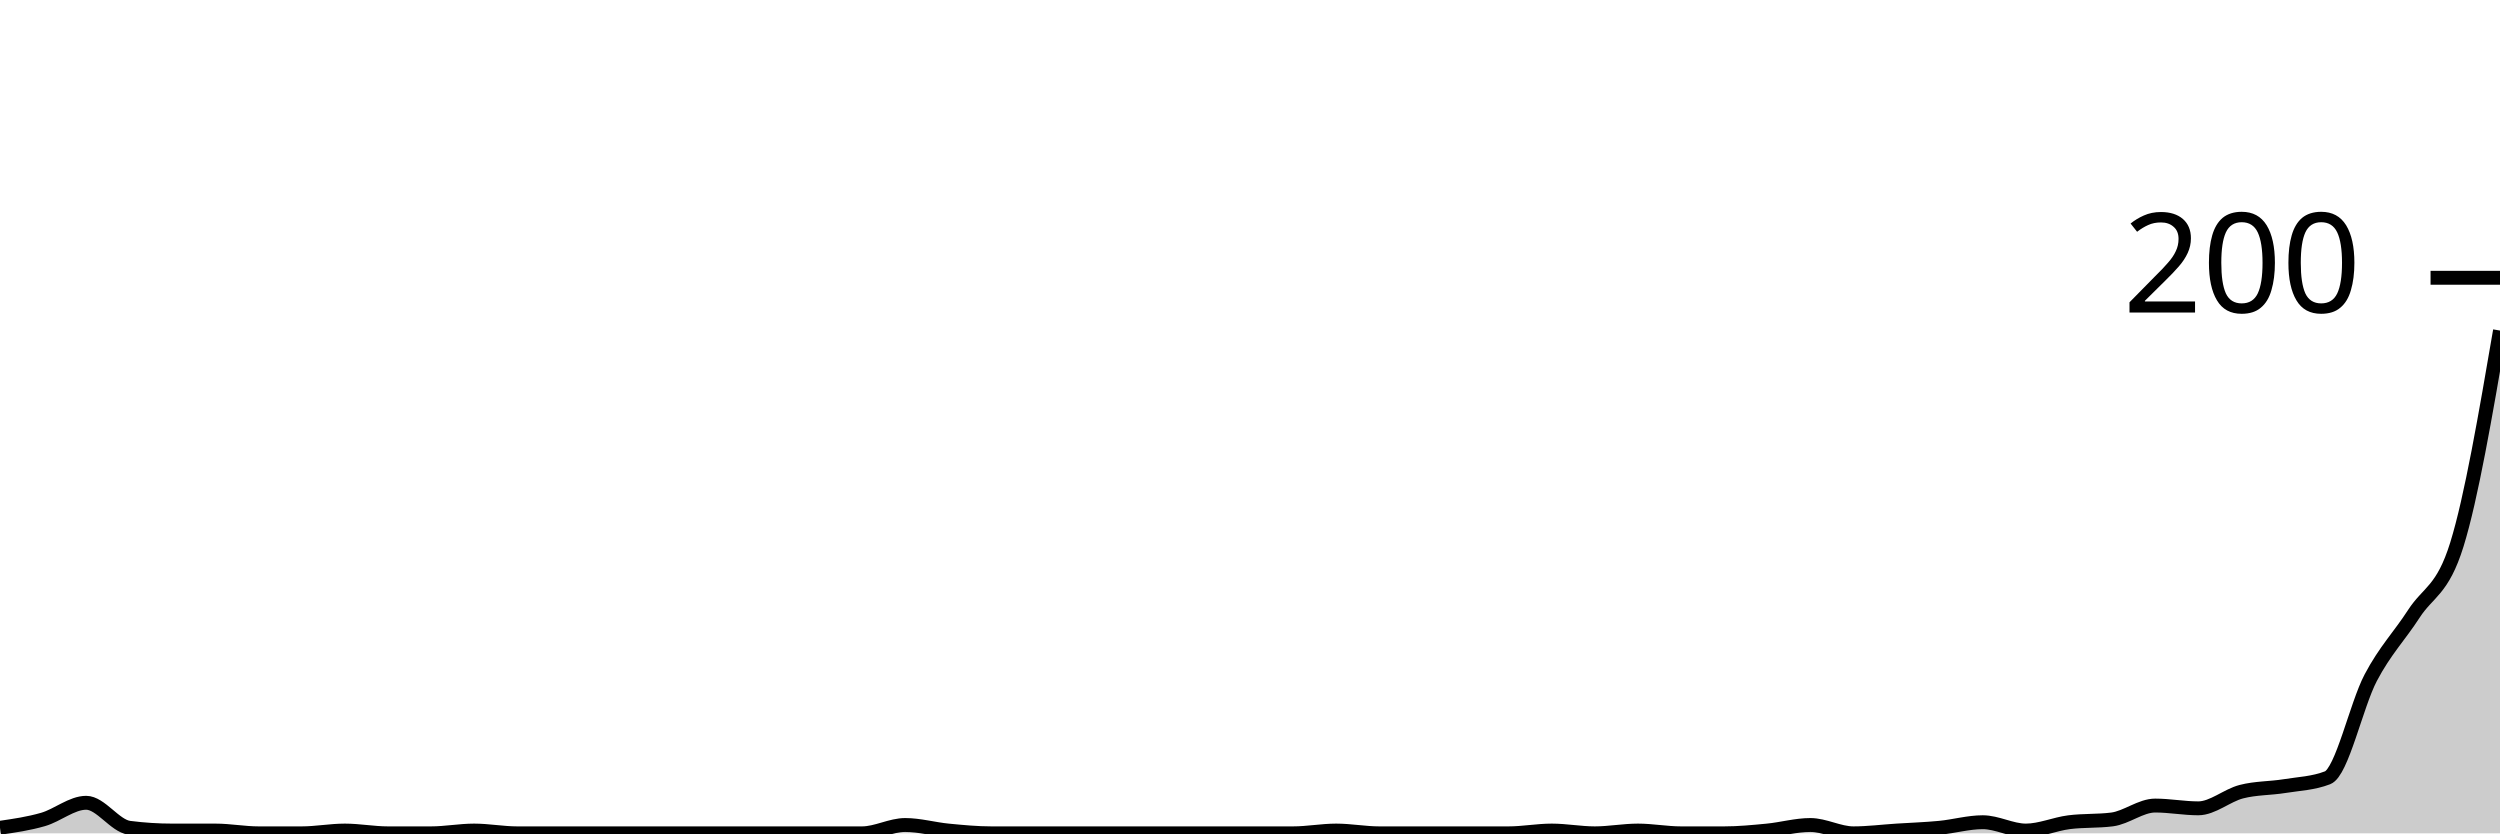
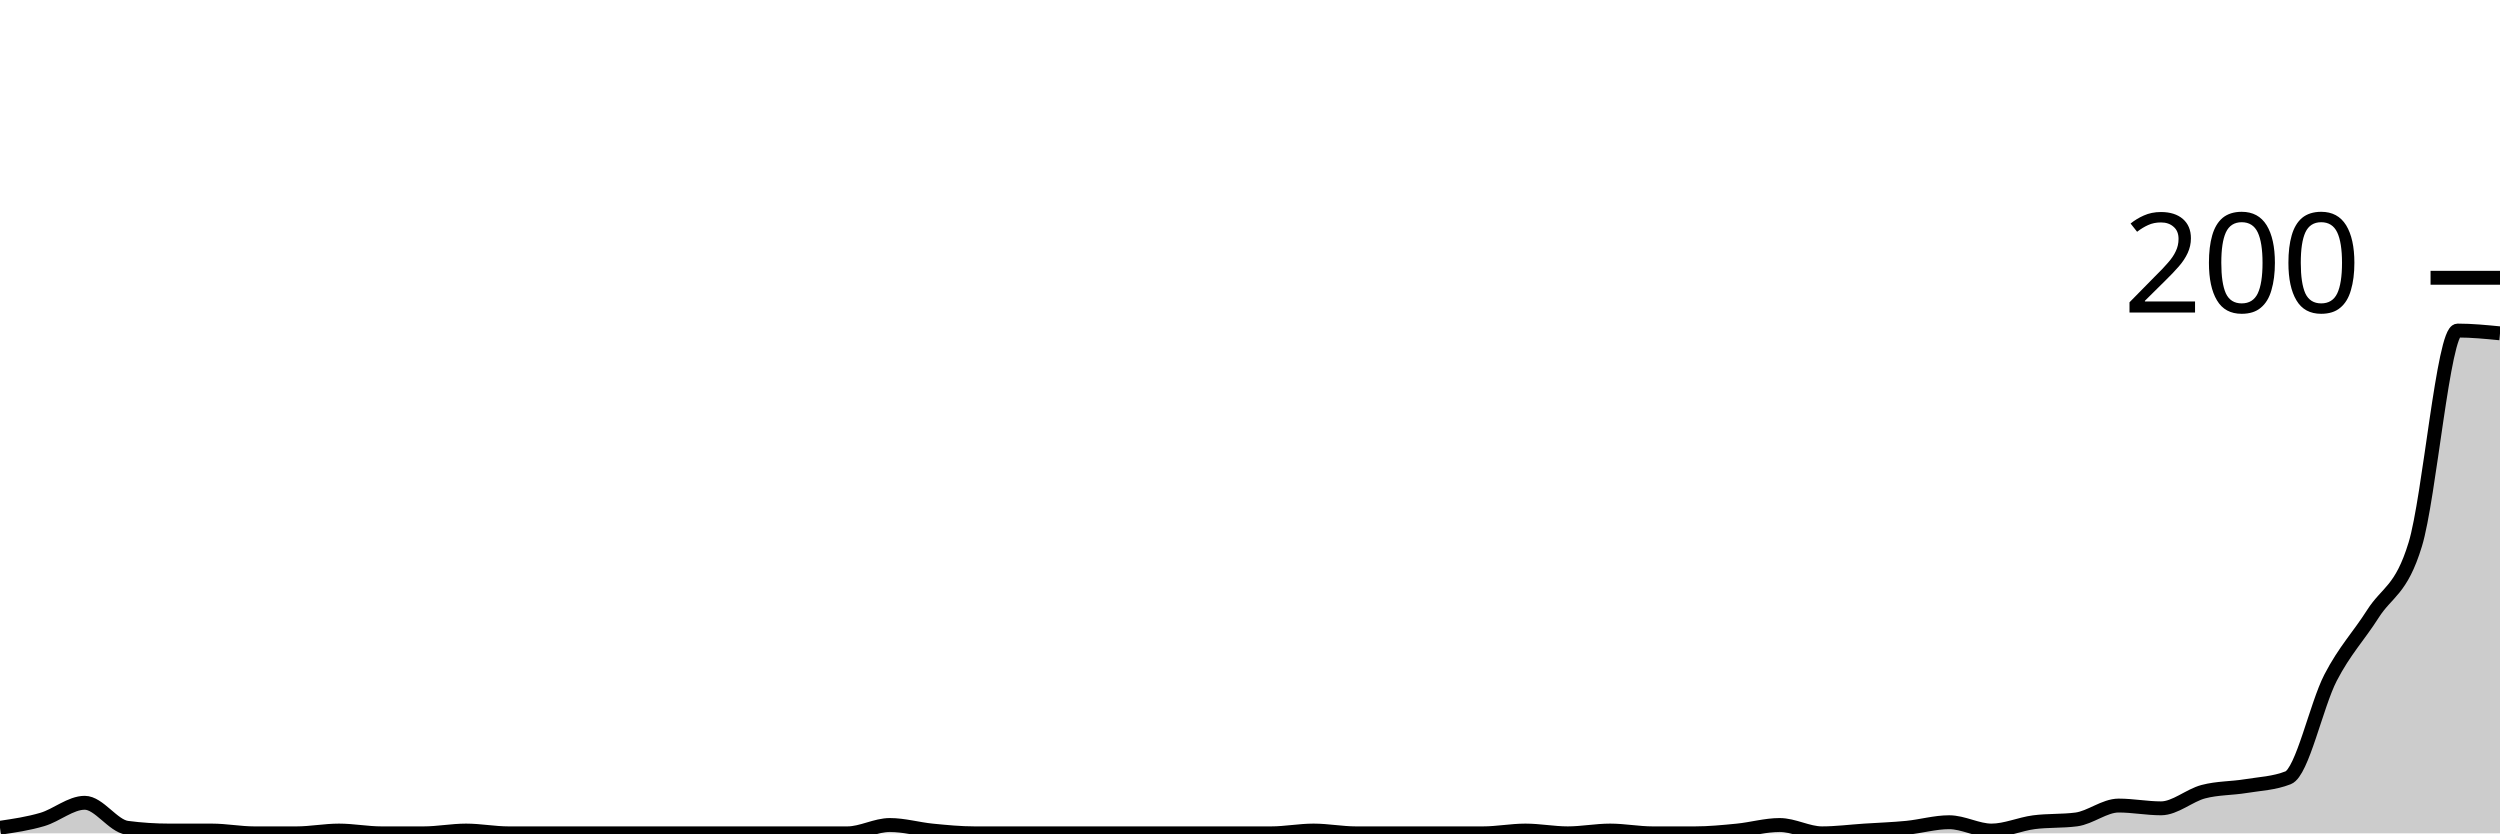
<svg xmlns="http://www.w3.org/2000/svg" viewBox="0 0 180 60">
  <g transform="translate(0,20)">
-     <path class="area" fill="rgba(0, 0, 0, 0.2)" d="M0,39.6C1.034,39.45,2.069,39.3,3.103,39C4.138,38.7,5.172,37.8,6.207,37.8C7.241,37.8,8.276,39.467,9.31,39.6C10.345,39.733,11.379,39.8,12.414,39.8C13.448,39.8,14.483,39.8,15.517,39.8C16.552,39.8,17.586,40,18.621,40C19.655,40,20.69,40,21.724,40C22.759,40,23.793,39.8,24.828,39.8C25.862,39.8,26.897,40,27.931,40C28.966,40,30,40,31.034,40C32.069,40,33.103,39.8,34.138,39.8C35.172,39.8,36.207,40,37.241,40C38.276,40,39.31,40,40.345,40C41.379,40,42.414,40,43.448,40C44.483,40,45.517,40,46.552,40C47.586,40,48.621,40,49.655,40C50.69,40,51.724,40,52.759,40C53.793,40,54.828,40,55.862,40C56.897,40,57.931,40,58.966,40C60,40,61.034,40,62.069,40C63.103,40,64.138,39.4,65.172,39.4C66.207,39.4,67.241,39.7,68.276,39.8C69.31,39.9,70.345,40,71.379,40C72.414,40,73.448,40,74.483,40C75.517,40,76.552,40,77.586,40C78.621,40,79.655,40,80.69,40C81.724,40,82.759,40,83.793,40C84.828,40,85.862,40,86.897,40C87.931,40,88.966,40,90,40C91.034,40,92.069,40,93.103,40C94.138,40,95.172,39.8,96.207,39.8C97.241,39.8,98.276,40,99.31,40C100.345,40,101.379,40,102.414,40C103.448,40,104.483,40,105.517,40C106.552,40,107.586,40,108.621,40C109.655,40,110.69,39.8,111.724,39.8C112.759,39.8,113.793,40,114.828,40C115.862,40,116.897,39.8,117.931,39.8C118.966,39.8,120,40,121.034,40C122.069,40,123.103,40,124.138,40C125.172,40,126.207,39.9,127.241,39.8C128.276,39.7,129.31,39.4,130.345,39.4C131.379,39.4,132.414,40,133.448,40C134.483,40,135.517,39.867,136.552,39.8C137.586,39.733,138.621,39.7,139.655,39.6C140.69,39.5,141.724,39.2,142.759,39.2C143.793,39.2,144.828,39.8,145.862,39.8C146.897,39.8,147.931,39.333,148.966,39.2C150,39.067,151.034,39.133,152.069,39C153.103,38.867,154.138,38,155.172,38C156.207,38,157.241,38.2,158.276,38.2C159.31,38.2,160.345,37.267,161.379,37C162.414,36.733,163.448,36.767,164.483,36.6C165.517,36.433,166.552,36.4,167.586,36C168.621,35.6,169.655,30.767,170.69,28.8C171.724,26.833,172.759,25.8,173.793,24.2C174.828,22.6,175.862,22.533,176.897,19.2C177.931,15.867,178.966,9.833,180,3.8L180,40C178.966,40,177.931,40,176.897,40C175.862,40,174.828,40,173.793,40C172.759,40,171.724,40,170.69,40C169.655,40,168.621,40,167.586,40C166.552,40,165.517,40,164.483,40C163.448,40,162.414,40,161.379,40C160.345,40,159.31,40,158.276,40C157.241,40,156.207,40,155.172,40C154.138,40,153.103,40,152.069,40C151.034,40,150,40,148.966,40C147.931,40,146.897,40,145.862,40C144.828,40,143.793,40,142.759,40C141.724,40,140.69,40,139.655,40C138.621,40,137.586,40,136.552,40C135.517,40,134.483,40,133.448,40C132.414,40,131.379,40,130.345,40C129.31,40,128.276,40,127.241,40C126.207,40,125.172,40,124.138,40C123.103,40,122.069,40,121.034,40C120,40,118.966,40,117.931,40C116.897,40,115.862,40,114.828,40C113.793,40,112.759,40,111.724,40C110.69,40,109.655,40,108.621,40C107.586,40,106.552,40,105.517,40C104.483,40,103.448,40,102.414,40C101.379,40,100.345,40,99.31,40C98.276,40,97.241,40,96.207,40C95.172,40,94.138,40,93.103,40C92.069,40,91.034,40,90,40C88.966,40,87.931,40,86.897,40C85.862,40,84.828,40,83.793,40C82.759,40,81.724,40,80.69,40C79.655,40,78.621,40,77.586,40C76.552,40,75.517,40,74.483,40C73.448,40,72.414,40,71.379,40C70.345,40,69.31,40,68.276,40C67.241,40,66.207,40,65.172,40C64.138,40,63.103,40,62.069,40C61.034,40,60,40,58.966,40C57.931,40,56.897,40,55.862,40C54.828,40,53.793,40,52.759,40C51.724,40,50.69,40,49.655,40C48.621,40,47.586,40,46.552,40C45.517,40,44.483,40,43.448,40C42.414,40,41.379,40,40.345,40C39.31,40,38.276,40,37.241,40C36.207,40,35.172,40,34.138,40C33.103,40,32.069,40,31.034,40C30,40,28.966,40,27.931,40C26.897,40,25.862,40,24.828,40C23.793,40,22.759,40,21.724,40C20.69,40,19.655,40,18.621,40C17.586,40,16.552,40,15.517,40C14.483,40,13.448,40,12.414,40C11.379,40,10.345,40,9.31,40C8.276,40,7.241,40,6.207,40C5.172,40,4.138,40,3.103,40C2.069,40,1.034,40,0,40Z" />
-     <path class="line" stroke="black" fill="none" d="M0,39.6C1.034,39.45,2.069,39.3,3.103,39C4.138,38.7,5.172,37.8,6.207,37.8C7.241,37.8,8.276,39.467,9.31,39.6C10.345,39.733,11.379,39.8,12.414,39.8C13.448,39.8,14.483,39.8,15.517,39.8C16.552,39.8,17.586,40,18.621,40C19.655,40,20.69,40,21.724,40C22.759,40,23.793,39.8,24.828,39.8C25.862,39.8,26.897,40,27.931,40C28.966,40,30,40,31.034,40C32.069,40,33.103,39.8,34.138,39.8C35.172,39.8,36.207,40,37.241,40C38.276,40,39.31,40,40.345,40C41.379,40,42.414,40,43.448,40C44.483,40,45.517,40,46.552,40C47.586,40,48.621,40,49.655,40C50.69,40,51.724,40,52.759,40C53.793,40,54.828,40,55.862,40C56.897,40,57.931,40,58.966,40C60,40,61.034,40,62.069,40C63.103,40,64.138,39.4,65.172,39.4C66.207,39.4,67.241,39.7,68.276,39.8C69.31,39.9,70.345,40,71.379,40C72.414,40,73.448,40,74.483,40C75.517,40,76.552,40,77.586,40C78.621,40,79.655,40,80.69,40C81.724,40,82.759,40,83.793,40C84.828,40,85.862,40,86.897,40C87.931,40,88.966,40,90,40C91.034,40,92.069,40,93.103,40C94.138,40,95.172,39.8,96.207,39.8C97.241,39.8,98.276,40,99.31,40C100.345,40,101.379,40,102.414,40C103.448,40,104.483,40,105.517,40C106.552,40,107.586,40,108.621,40C109.655,40,110.69,39.8,111.724,39.8C112.759,39.8,113.793,40,114.828,40C115.862,40,116.897,39.8,117.931,39.8C118.966,39.8,120,40,121.034,40C122.069,40,123.103,40,124.138,40C125.172,40,126.207,39.9,127.241,39.8C128.276,39.7,129.31,39.4,130.345,39.4C131.379,39.4,132.414,40,133.448,40C134.483,40,135.517,39.867,136.552,39.8C137.586,39.733,138.621,39.7,139.655,39.6C140.69,39.5,141.724,39.2,142.759,39.2C143.793,39.2,144.828,39.8,145.862,39.8C146.897,39.8,147.931,39.333,148.966,39.2C150,39.067,151.034,39.133,152.069,39C153.103,38.867,154.138,38,155.172,38C156.207,38,157.241,38.2,158.276,38.2C159.31,38.2,160.345,37.267,161.379,37C162.414,36.733,163.448,36.767,164.483,36.6C165.517,36.433,166.552,36.4,167.586,36C168.621,35.6,169.655,30.767,170.69,28.8C171.724,26.833,172.759,25.8,173.793,24.2C174.828,22.6,175.862,22.533,176.897,19.2C177.931,15.867,178.966,9.833,180,3.8" />
+     <path class="area" fill="rgba(0, 0, 0, 0.2)" d="M0,39.6C1.017,39.45,2.034,39.3,3.051,39C4.068,38.7,5.085,37.8,6.102,37.8C7.119,37.8,8.136,39.467,9.153,39.6C10.169,39.733,11.186,39.8,12.203,39.8C13.22,39.8,14.237,39.8,15.254,39.8C16.271,39.8,17.288,40,18.305,40C19.322,40,20.339,40,21.356,40C22.373,40,23.39,39.8,24.407,39.8C25.424,39.8,26.441,40,27.458,40C28.475,40,29.492,40,30.508,40C31.525,40,32.542,39.8,33.559,39.8C34.576,39.8,35.593,40,36.61,40C37.627,40,38.644,40,39.661,40C40.678,40,41.695,40,42.712,40C43.729,40,44.746,40,45.763,40C46.78,40,47.797,40,48.814,40C49.831,40,50.847,40,51.864,40C52.881,40,53.898,40,54.915,40C55.932,40,56.949,40,57.966,40C58.983,40,60,40,61.017,40C62.034,40,63.051,39.4,64.068,39.4C65.085,39.4,66.102,39.7,67.119,39.8C68.136,39.9,69.153,40,70.169,40C71.186,40,72.203,40,73.22,40C74.237,40,75.254,40,76.271,40C77.288,40,78.305,40,79.322,40C80.339,40,81.356,40,82.373,40C83.39,40,84.407,40,85.424,40C86.441,40,87.458,40,88.475,40C89.492,40,90.508,40,91.525,40C92.542,40,93.559,39.8,94.576,39.8C95.593,39.8,96.61,40,97.627,40C98.644,40,99.661,40,100.678,40C101.695,40,102.712,40,103.729,40C104.746,40,105.763,40,106.78,40C107.797,40,108.814,39.8,109.831,39.8C110.847,39.8,111.864,40,112.881,40C113.898,40,114.915,39.8,115.932,39.8C116.949,39.8,117.966,40,118.983,40C120,40,121.017,40,122.034,40C123.051,40,124.068,39.9,125.085,39.8C126.102,39.7,127.119,39.4,128.136,39.4C129.153,39.4,130.169,40,131.186,40C132.203,40,133.22,39.867,134.237,39.8C135.254,39.733,136.271,39.7,137.288,39.6C138.305,39.5,139.322,39.2,140.339,39.2C141.356,39.2,142.373,39.8,143.39,39.8C144.407,39.8,145.424,39.333,146.441,39.2C147.458,39.067,148.475,39.133,149.492,39C150.508,38.867,151.525,38,152.542,38C153.559,38,154.576,38.2,155.593,38.2C156.61,38.2,157.627,37.267,158.644,37C159.661,36.733,160.678,36.767,161.695,36.6C162.712,36.433,163.729,36.4,164.746,36C165.763,35.6,166.78,30.767,167.797,28.8C168.814,26.833,169.831,25.8,170.847,24.2C171.864,22.6,172.881,22.533,173.898,19.2C174.915,15.867,175.932,3.8,176.949,3.8C177.966,3.8,178.983,3.9,180,4L180,40C178.983,40,177.966,40,176.949,40C175.932,40,174.915,40,173.898,40C172.881,40,171.864,40,170.847,40C169.831,40,168.814,40,167.797,40C166.78,40,165.763,40,164.746,40C163.729,40,162.712,40,161.695,40C160.678,40,159.661,40,158.644,40C157.627,40,156.61,40,155.593,40C154.576,40,153.559,40,152.542,40C151.525,40,150.508,40,149.492,40C148.475,40,147.458,40,146.441,40C145.424,40,144.407,40,143.39,40C142.373,40,141.356,40,140.339,40C139.322,40,138.305,40,137.288,40C136.271,40,135.254,40,134.237,40C133.22,40,132.203,40,131.186,40C130.169,40,129.153,40,128.136,40C127.119,40,126.102,40,125.085,40C124.068,40,123.051,40,122.034,40C121.017,40,120,40,118.983,40C117.966,40,116.949,40,115.932,40C114.915,40,113.898,40,112.881,40C111.864,40,110.847,40,109.831,40C108.814,40,107.797,40,106.78,40C105.763,40,104.746,40,103.729,40C102.712,40,101.695,40,100.678,40C99.661,40,98.644,40,97.627,40C96.61,40,95.593,40,94.576,40C93.559,40,92.542,40,91.525,40C90.508,40,89.492,40,88.475,40C87.458,40,86.441,40,85.424,40C84.407,40,83.39,40,82.373,40C81.356,40,80.339,40,79.322,40C78.305,40,77.288,40,76.271,40C75.254,40,74.237,40,73.22,40C72.203,40,71.186,40,70.169,40C69.153,40,68.136,40,67.119,40C66.102,40,65.085,40,64.068,40C63.051,40,62.034,40,61.017,40C60,40,58.983,40,57.966,40C56.949,40,55.932,40,54.915,40C53.898,40,52.881,40,51.864,40C50.847,40,49.831,40,48.814,40C47.797,40,46.78,40,45.763,40C44.746,40,43.729,40,42.712,40C41.695,40,40.678,40,39.661,40C38.644,40,37.627,40,36.61,40C35.593,40,34.576,40,33.559,40C32.542,40,31.525,40,30.508,40C29.492,40,28.475,40,27.458,40C26.441,40,25.424,40,24.407,40C23.39,40,22.373,40,21.356,40C20.339,40,19.322,40,18.305,40C17.288,40,16.271,40,15.254,40C14.237,40,13.22,40,12.203,40C11.186,40,10.169,40,9.153,40C8.136,40,7.119,40,6.102,40C5.085,40,4.068,40,3.051,40C2.034,40,1.017,40,0,40Z" />
+     <path class="line" stroke="black" fill="none" d="M0,39.6C1.017,39.45,2.034,39.3,3.051,39C4.068,38.7,5.085,37.8,6.102,37.8C7.119,37.8,8.136,39.467,9.153,39.6C10.169,39.733,11.186,39.8,12.203,39.8C13.22,39.8,14.237,39.8,15.254,39.8C16.271,39.8,17.288,40,18.305,40C19.322,40,20.339,40,21.356,40C22.373,40,23.39,39.8,24.407,39.8C25.424,39.8,26.441,40,27.458,40C28.475,40,29.492,40,30.508,40C31.525,40,32.542,39.8,33.559,39.8C34.576,39.8,35.593,40,36.61,40C37.627,40,38.644,40,39.661,40C40.678,40,41.695,40,42.712,40C43.729,40,44.746,40,45.763,40C46.78,40,47.797,40,48.814,40C49.831,40,50.847,40,51.864,40C52.881,40,53.898,40,54.915,40C55.932,40,56.949,40,57.966,40C58.983,40,60,40,61.017,40C62.034,40,63.051,39.4,64.068,39.4C65.085,39.4,66.102,39.7,67.119,39.8C68.136,39.9,69.153,40,70.169,40C71.186,40,72.203,40,73.22,40C74.237,40,75.254,40,76.271,40C77.288,40,78.305,40,79.322,40C80.339,40,81.356,40,82.373,40C83.39,40,84.407,40,85.424,40C86.441,40,87.458,40,88.475,40C89.492,40,90.508,40,91.525,40C92.542,40,93.559,39.8,94.576,39.8C95.593,39.8,96.61,40,97.627,40C98.644,40,99.661,40,100.678,40C101.695,40,102.712,40,103.729,40C104.746,40,105.763,40,106.78,40C107.797,40,108.814,39.8,109.831,39.8C110.847,39.8,111.864,40,112.881,40C113.898,40,114.915,39.8,115.932,39.8C116.949,39.8,117.966,40,118.983,40C120,40,121.017,40,122.034,40C123.051,40,124.068,39.9,125.085,39.8C126.102,39.7,127.119,39.4,128.136,39.4C129.153,39.4,130.169,40,131.186,40C132.203,40,133.22,39.867,134.237,39.8C135.254,39.733,136.271,39.7,137.288,39.6C138.305,39.5,139.322,39.2,140.339,39.2C141.356,39.2,142.373,39.8,143.39,39.8C144.407,39.8,145.424,39.333,146.441,39.2C147.458,39.067,148.475,39.133,149.492,39C150.508,38.867,151.525,38,152.542,38C153.559,38,154.576,38.2,155.593,38.2C156.61,38.2,157.627,37.267,158.644,37C159.661,36.733,160.678,36.767,161.695,36.6C162.712,36.433,163.729,36.4,164.746,36C165.763,35.6,166.78,30.767,167.797,28.8C168.814,26.833,169.831,25.8,170.847,24.2C171.864,22.6,172.881,22.533,173.898,19.2C174.915,15.867,175.932,3.8,176.949,3.8C177.966,3.8,178.983,3.9,180,4" />
    <path class="axis-ceiling" stroke-width="1" stroke="black" fill="none" d="M175,0L180,0" />
    <text class="axis-ceiling-label" font-family="sans-serif" text-anchor="end" font-size="10px" x="170" y="2.5">200</text>
  </g>
</svg>
